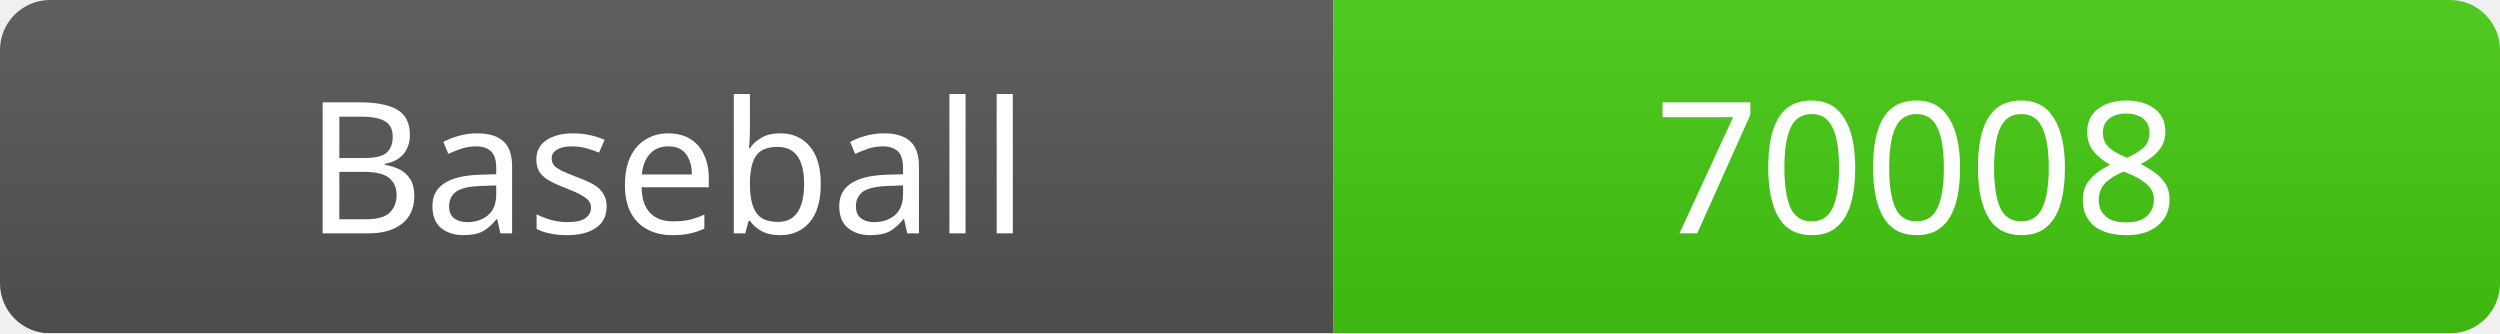
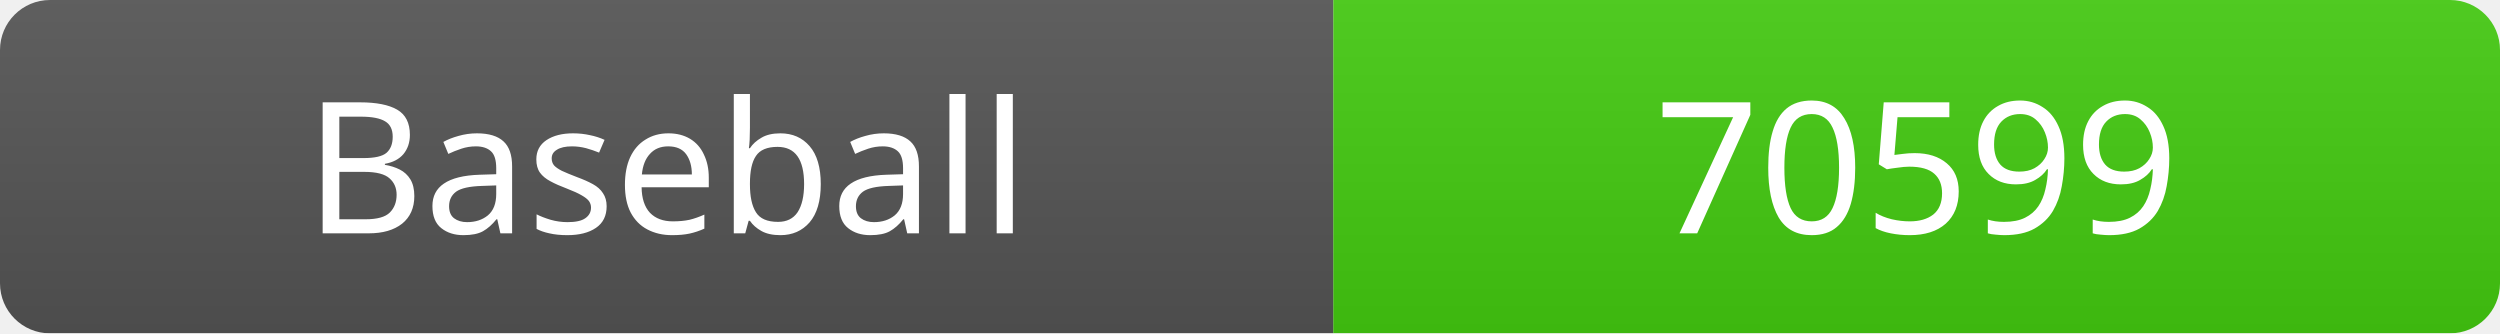
<svg xmlns="http://www.w3.org/2000/svg" width="150" height="20">
  <linearGradient id="b" x2="0" y2="100%">
    <stop offset="0" stop-color="#bbb" stop-opacity=".1" />
    <stop offset="1" stop-opacity=".1" />
  </linearGradient>
  <mask id="a">
    <rect width="150" height="20" rx="3" fill="#fff" />
  </mask>
  <g mask="url(#a)">
    <rect width="80" height="20" fill="#555" />
    <rect x="80" width="70" height="20" fill="#4c1" />
    <rect width="150" height="20" fill="url(#b)" />
  </g>
  <g fill="#fff" text-anchor="middle" font-family="Verdana" font-size="11">
    <text x="40" y="14">Baseball</text>
-     <text x="115" y="14">70008</text>
+     <text x="115" y="14">70599</text>
  </g>
</svg>
